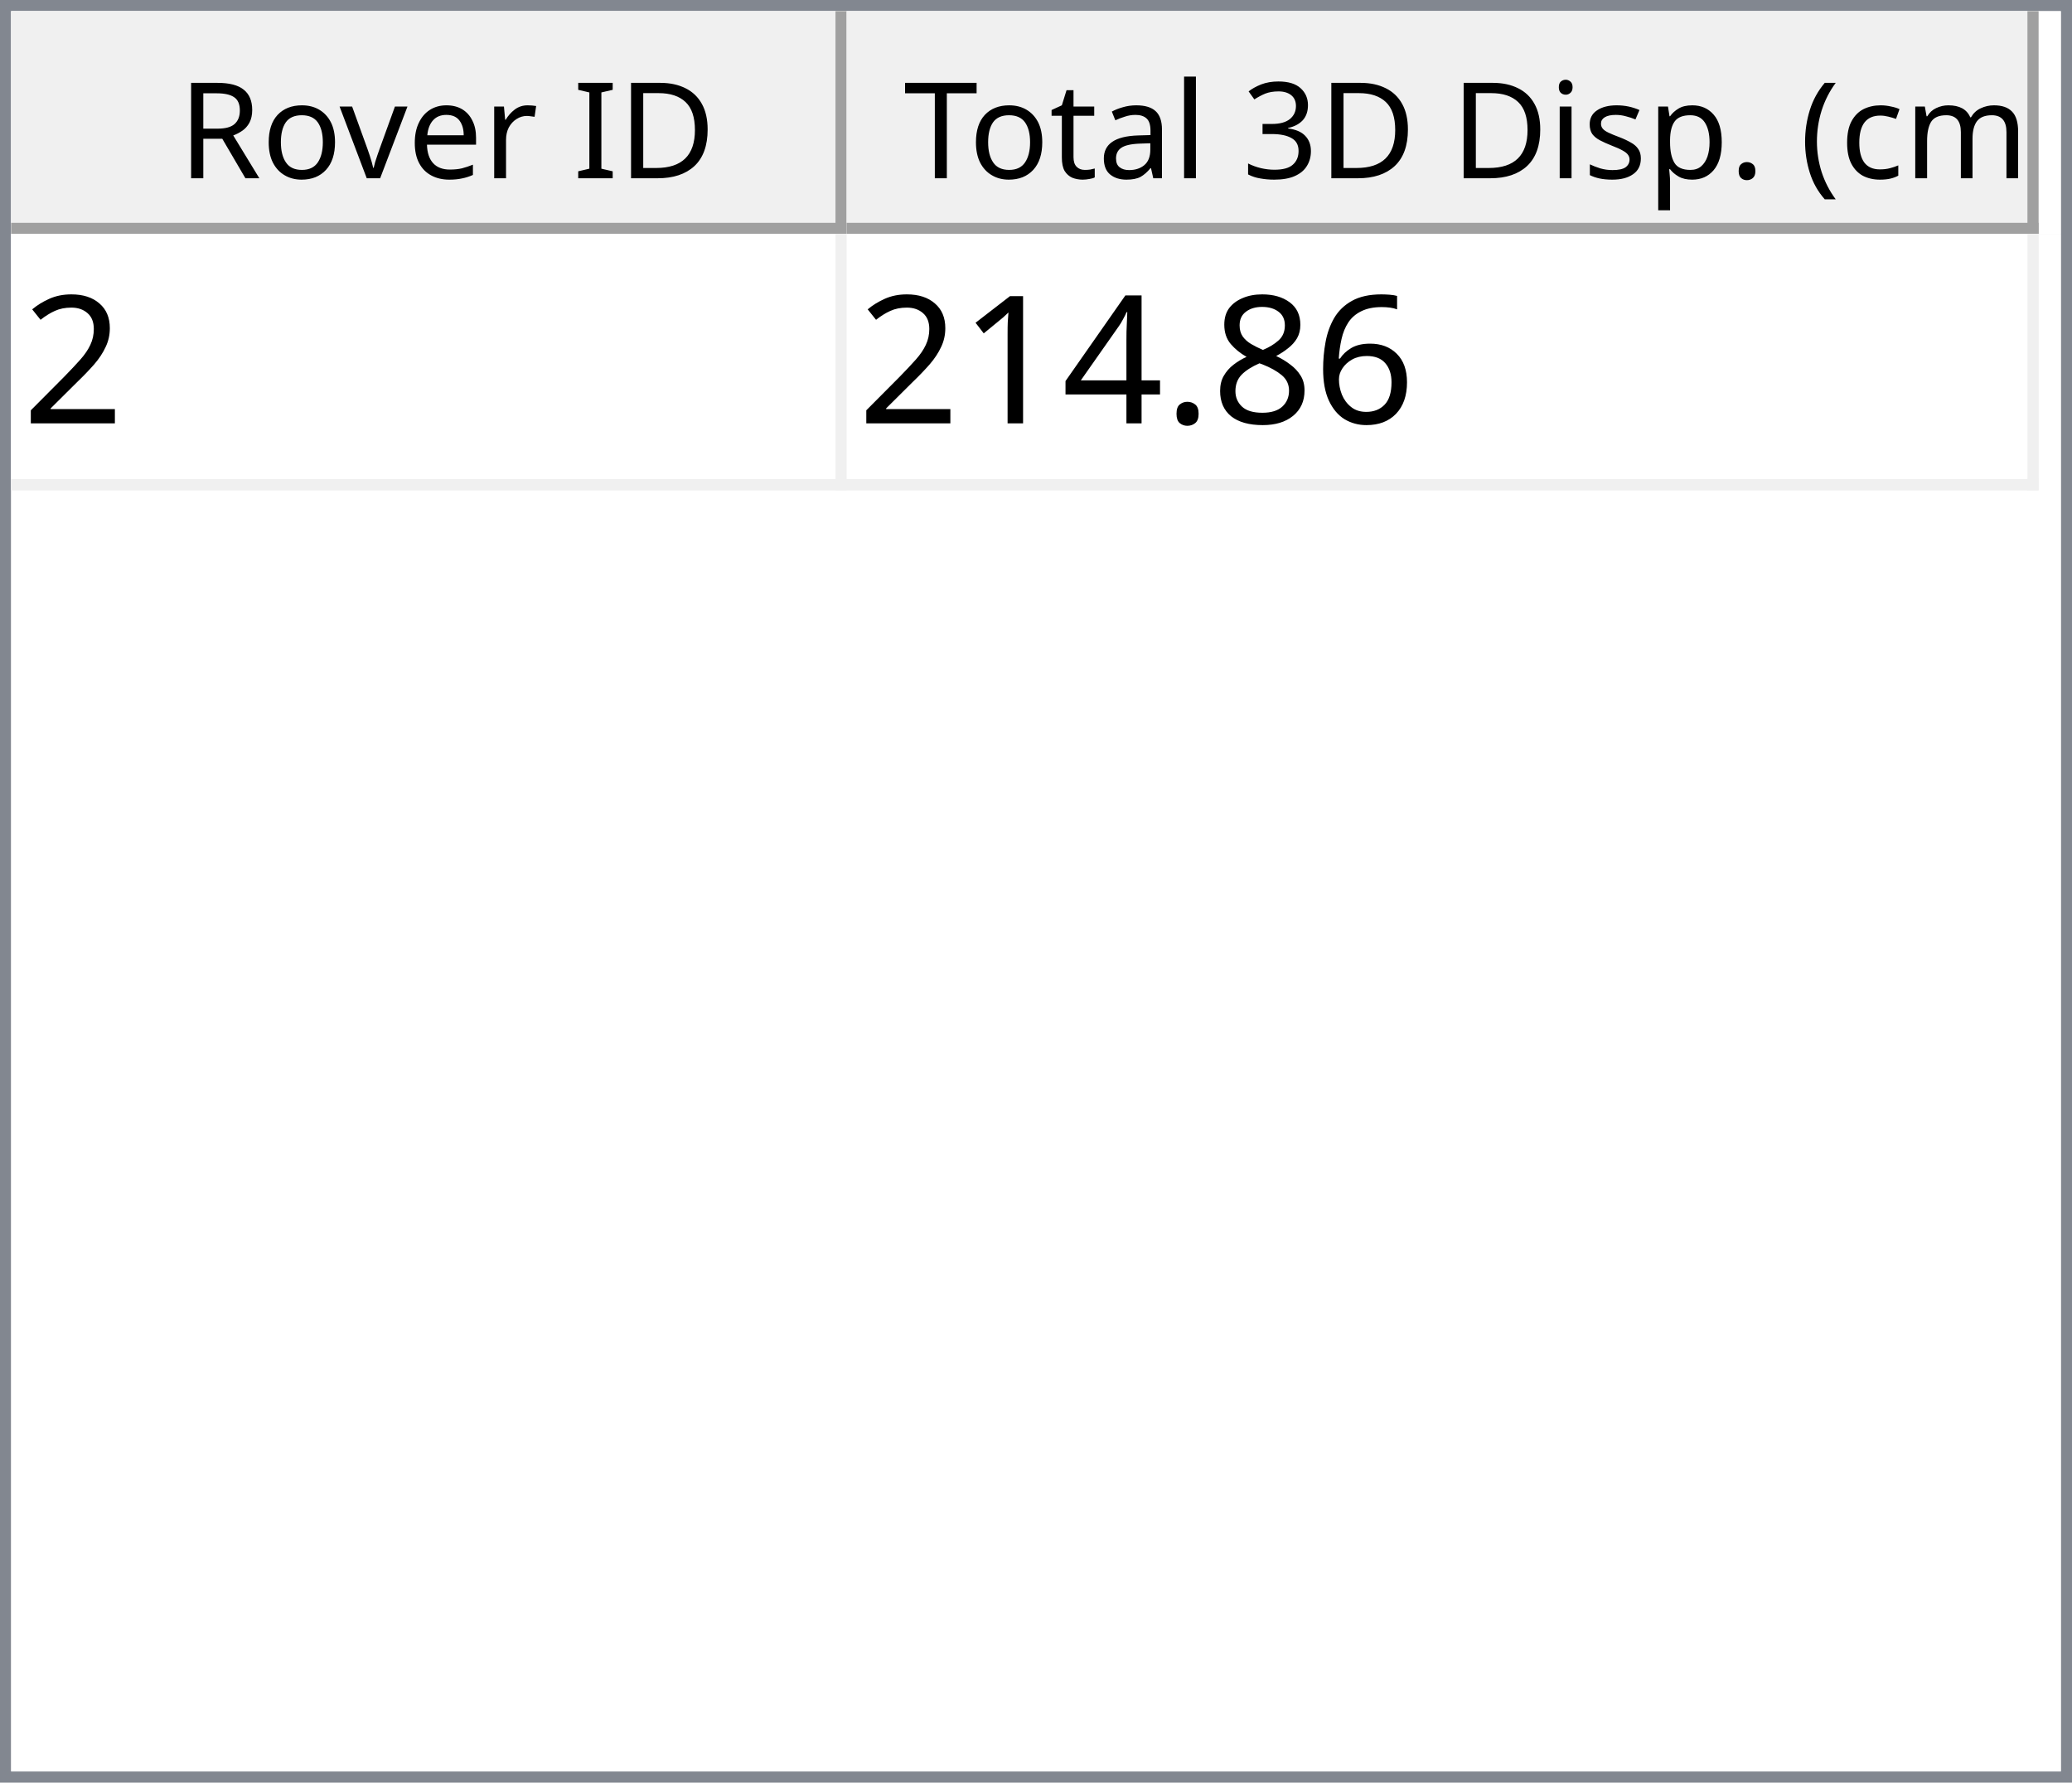
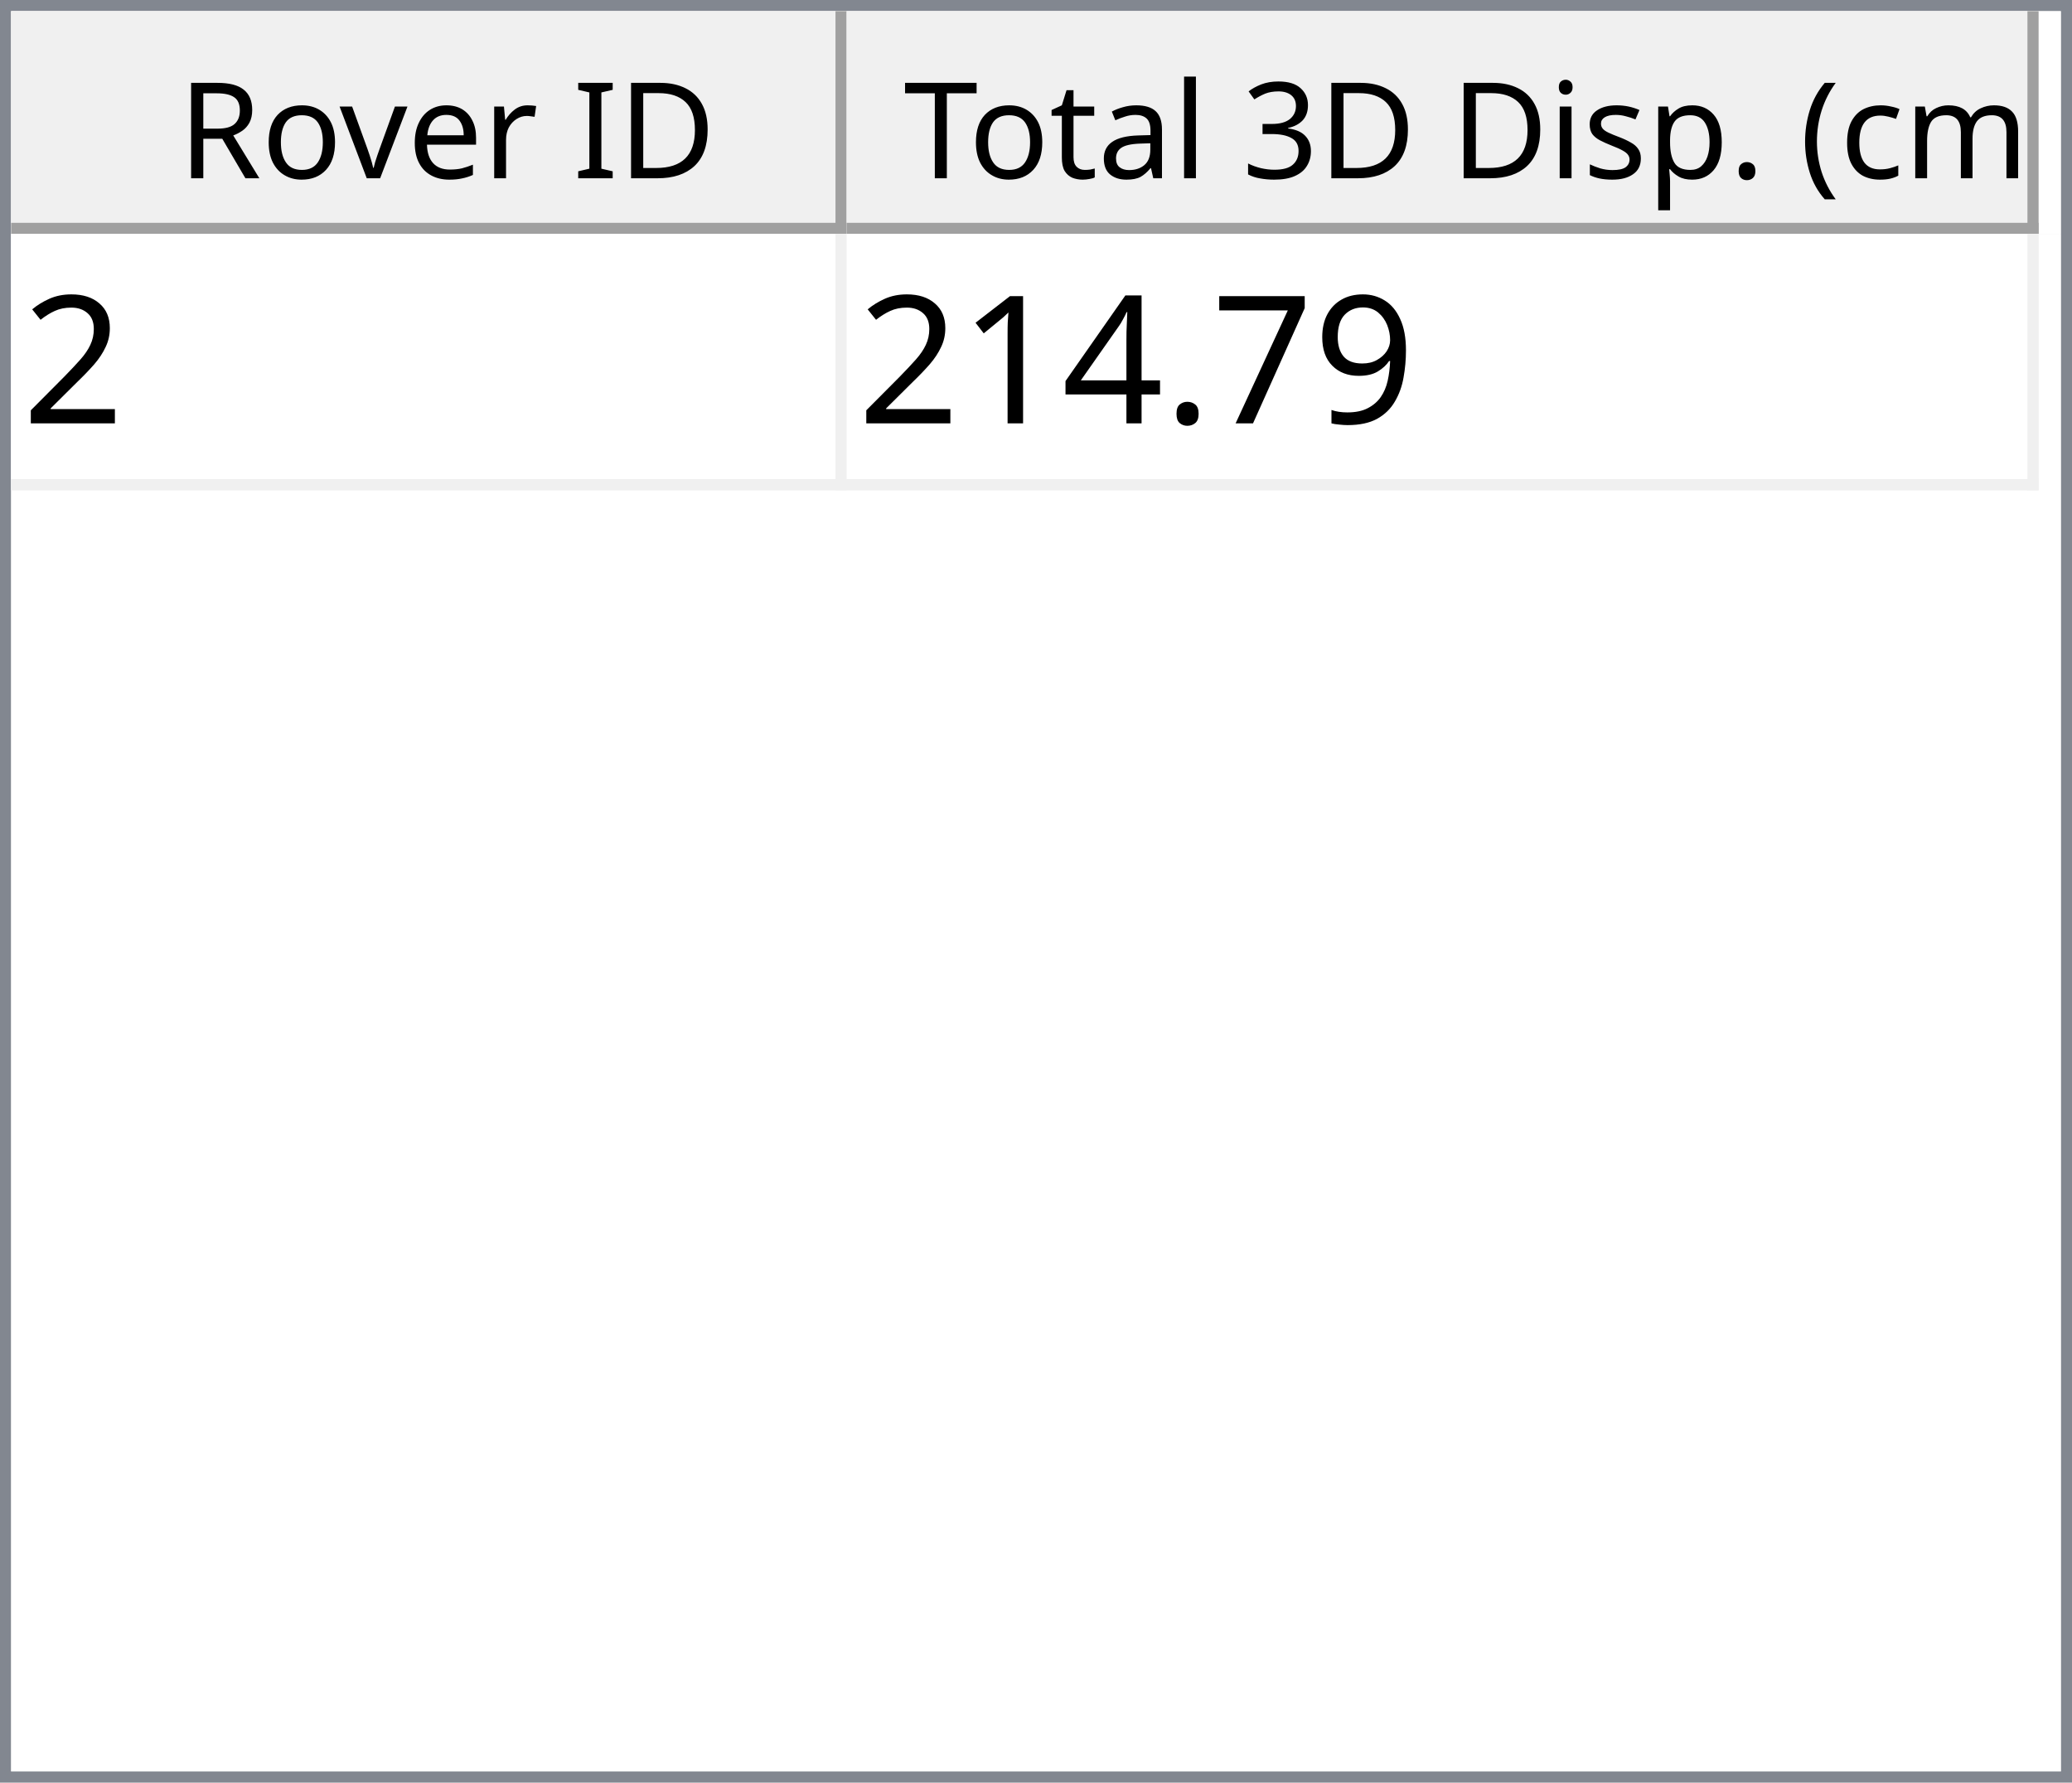
<svg xmlns="http://www.w3.org/2000/svg" style="fill-opacity:1; color-rendering:auto; color-interpolation:auto; text-rendering:auto; stroke:black; stroke-linecap:square; stroke-miterlimit:10; shape-rendering:auto; stroke-opacity:1; fill:black; stroke-dasharray:none; font-weight:normal; stroke-width:1; font-family:'Dialog'; font-style:normal; stroke-linejoin:miter; font-size:12px; stroke-dashoffset:0; image-rendering:auto;" width="186" height="160">
  <defs id="genericDefs" />
  <g>
    <defs id="defs1">
      <clipPath clipPathUnits="userSpaceOnUse" id="clipPath1">
        <path d="M0 0 L186 0 L186 160 L0 160 L0 0 Z" />
      </clipPath>
      <clipPath clipPathUnits="userSpaceOnUse" id="clipPath2">
        <path d="M0 0 L0 160 L186 160 L186 0 Z" />
      </clipPath>
      <clipPath clipPathUnits="userSpaceOnUse" id="clipPath3">
        <path d="M0 0 L0 20 L184 20 L184 0 Z" />
      </clipPath>
      <clipPath clipPathUnits="userSpaceOnUse" id="clipPath4">
        <path d="M0 0 L0 20 L75 20 L75 0 Z" />
      </clipPath>
      <clipPath clipPathUnits="userSpaceOnUse" id="clipPath5">
        <path d="M1 1 L1 19 L74 19 L74 1 Z" />
      </clipPath>
      <clipPath clipPathUnits="userSpaceOnUse" id="clipPath6">
        <path d="M0 0 L0 18 L73 18 L73 0 Z" />
      </clipPath>
      <clipPath clipPathUnits="userSpaceOnUse" id="clipPath7">
        <path d="M-0.5 -0.5 L-0.5 19.5 L74.5 19.5 L74.5 -0.5 Z" />
      </clipPath>
      <clipPath clipPathUnits="userSpaceOnUse" id="clipPath8">
        <path d="M0 0 L0 20 L107 20 L107 0 Z" />
      </clipPath>
      <clipPath clipPathUnits="userSpaceOnUse" id="clipPath9">
        <path d="M1 1 L1 19 L106 19 L106 1 Z" />
      </clipPath>
      <clipPath clipPathUnits="userSpaceOnUse" id="clipPath10">
        <path d="M0 0 L0 18 L105 18 L105 0 Z" />
      </clipPath>
      <clipPath clipPathUnits="userSpaceOnUse" id="clipPath11">
        <path d="M-0.5 -0.5 L-0.5 19.5 L106.5 19.5 L106.5 -0.5 Z" />
      </clipPath>
      <clipPath clipPathUnits="userSpaceOnUse" id="clipPath12">
        <path d="M0 0 L0 138 L184 138 L184 0 Z" />
      </clipPath>
      <clipPath clipPathUnits="userSpaceOnUse" id="clipPath13">
        <path d="M0 0 L0 23 L182 23 L182 0 Z" />
      </clipPath>
      <clipPath clipPathUnits="userSpaceOnUse" id="clipPath14">
        <path d="M-0.5 -0.5 L-0.5 22.5 L181.5 22.5 L181.5 -0.5 Z" />
      </clipPath>
      <clipPath clipPathUnits="userSpaceOnUse" id="clipPath15">
        <path d="M0 0 L0 22 L74 22 L74 0 Z" />
      </clipPath>
      <clipPath clipPathUnits="userSpaceOnUse" id="clipPath16">
        <path d="M0 0 L0 22 L106 22 L106 0 Z" />
      </clipPath>
      <font horiz-adv-x="64.551" id="font1">
        <font-face ascent="107.91" descent="25.098" units-per-em="100" style="font-style:normal; font-family:Segoe UI; font-weight:normal;" />
        <missing-glyph horiz-adv-x="64.551" d="M8.109 0 L8.109 68.266 L56.453 68.266 L56.453 0 L8.109 0 ZM15.328 7.234 L49.219 7.234 L49.219 61.031 L15.328 61.031 L15.328 7.234 Z" />
        <glyph unicode="D" horiz-adv-x="70.117" d="M9.188 0 L9.188 70.016 L28.516 70.016 Q65.531 70.016 65.531 35.891 Q65.531 19.672 55.25 9.836 Q44.969 0 27.734 0 L9.188 0 ZM17.391 62.594 L17.391 7.422 L27.828 7.422 Q41.609 7.422 49.273 14.797 Q56.938 22.172 56.938 35.688 Q56.938 62.594 28.328 62.594 L17.391 62.594 Z" />
        <glyph unicode="I" horiz-adv-x="26.611" d="M17.391 0 L9.188 0 L9.188 70.016 L17.391 70.016 L17.391 0 Z" />
        <glyph unicode=" " horiz-adv-x="27.393" d="" />
        <glyph unicode="r" horiz-adv-x="34.766" d="M34.188 41.891 Q32.078 43.5 28.125 43.5 Q23 43.5 19.555 38.672 Q16.109 33.844 16.109 25.484 L16.109 0 L8.109 0 L8.109 50 L16.109 50 L16.109 39.703 L16.312 39.703 Q18.016 44.969 21.531 47.922 Q25.047 50.875 29.391 50.875 Q32.516 50.875 34.188 50.203 L34.188 41.891 Z" />
        <glyph unicode="e" horiz-adv-x="52.295" d="M48.297 23 L12.984 23 Q13.188 14.656 17.484 10.109 Q21.781 5.562 29.297 5.562 Q37.75 5.562 44.828 11.141 L44.828 3.609 Q38.234 -1.172 27.391 -1.172 Q16.797 -1.172 10.742 5.641 Q4.688 12.453 4.688 24.812 Q4.688 36.469 11.305 43.82 Q17.922 51.172 27.734 51.172 Q37.547 51.172 42.922 44.828 Q48.297 38.484 48.297 27.203 L48.297 23 ZM40.094 29.781 Q40.047 36.719 36.75 40.578 Q33.453 44.438 27.594 44.438 Q21.922 44.438 17.969 40.383 Q14.016 36.328 13.094 29.781 L40.094 29.781 Z" />
        <glyph unicode="v" horiz-adv-x="47.9" d="M47.406 50 L27.484 0 L19.625 0 L0.688 50 L9.469 50 L22.172 13.672 Q23.578 9.672 23.922 6.688 L24.125 6.688 Q24.609 10.453 25.688 13.484 L38.969 50 L47.406 50 Z" />
        <glyph unicode="o" horiz-adv-x="58.594" d="M29 -1.172 Q17.922 -1.172 11.305 5.836 Q4.688 12.844 4.688 24.422 Q4.688 37.016 11.57 44.094 Q18.453 51.172 30.172 51.172 Q41.359 51.172 47.633 44.289 Q53.906 37.406 53.906 25.203 Q53.906 13.234 47.141 6.031 Q40.375 -1.172 29 -1.172 ZM29.594 44.438 Q21.875 44.438 17.383 39.188 Q12.891 33.938 12.891 24.703 Q12.891 15.828 17.43 10.695 Q21.969 5.562 29.594 5.562 Q37.359 5.562 41.531 10.594 Q45.703 15.625 45.703 24.906 Q45.703 34.281 41.531 39.359 Q37.359 44.438 29.594 44.438 Z" />
        <glyph unicode="R" horiz-adv-x="59.814" d="M59.375 0 L49.609 0 L37.891 19.625 Q36.281 22.359 34.766 24.289 Q33.25 26.219 31.664 27.438 Q30.078 28.656 28.25 29.219 Q26.422 29.781 24.125 29.781 L17.391 29.781 L17.391 0 L9.188 0 L9.188 70.016 L30.078 70.016 Q34.672 70.016 38.555 68.867 Q42.438 67.719 45.289 65.375 Q48.141 63.031 49.758 59.547 Q51.375 56.062 51.375 51.375 Q51.375 47.703 50.273 44.656 Q49.172 41.609 47.148 39.211 Q45.125 36.812 42.266 35.133 Q39.406 33.453 35.844 32.516 L35.844 32.328 Q37.594 31.547 38.891 30.547 Q40.188 29.547 41.359 28.18 Q42.531 26.812 43.68 25.078 Q44.828 23.344 46.234 21.047 L59.375 0 ZM17.391 62.594 L17.391 37.203 L28.516 37.203 Q31.594 37.203 34.203 38.133 Q36.812 39.062 38.719 40.797 Q40.625 42.531 41.703 45.047 Q42.781 47.562 42.781 50.688 Q42.781 56.297 39.141 59.445 Q35.5 62.594 28.609 62.594 L17.391 62.594 Z" />
        <glyph unicode=")" horiz-adv-x="30.176" d="M8.297 -15.922 L1.172 -15.922 Q16.406 2.344 16.406 26.812 Q16.406 51.469 1.078 70.016 L8.297 70.016 Q23.531 52.156 23.531 26.703 Q23.531 1.375 8.297 -15.922 Z" />
        <glyph unicode="m" horiz-adv-x="86.133" d="M79.109 0 L71.094 0 L71.094 28.719 Q71.094 37.016 68.531 40.727 Q65.969 44.438 59.906 44.438 Q54.781 44.438 51.195 39.75 Q47.609 35.062 47.609 28.516 L47.609 0 L39.594 0 L39.594 29.688 Q39.594 44.438 28.219 44.438 Q22.953 44.438 19.531 40.016 Q16.109 35.594 16.109 28.516 L16.109 0 L8.109 0 L8.109 50 L16.109 50 L16.109 42.094 L16.312 42.094 Q21.625 51.172 31.844 51.172 Q36.969 51.172 40.773 48.312 Q44.578 45.453 46 40.828 Q51.562 51.172 62.594 51.172 Q79.109 51.172 79.109 30.812 L79.109 0 Z" />
        <glyph unicode="c" horiz-adv-x="46.191" d="M42.188 2.297 Q36.422 -1.172 28.516 -1.172 Q17.828 -1.172 11.258 5.789 Q4.688 12.75 4.688 23.828 Q4.688 36.188 11.766 43.68 Q18.844 51.172 30.672 51.172 Q37.25 51.172 42.281 48.734 L42.281 40.531 Q36.719 44.438 30.375 44.438 Q22.703 44.438 17.797 38.945 Q12.891 33.453 12.891 24.516 Q12.891 15.719 17.508 10.641 Q22.125 5.562 29.891 5.562 Q36.422 5.562 42.188 9.906 L42.188 2.297 Z" />
        <glyph unicode="(" horiz-adv-x="30.176" d="M29.109 -15.922 L21.969 -15.922 Q6.844 1.375 6.844 26.703 Q6.844 52.156 21.969 70.016 L29.203 70.016 Q13.875 51.469 13.875 26.812 Q13.875 2.344 29.109 -15.922 Z" />
        <glyph unicode="." horiz-adv-x="21.68" d="M10.891 -1.078 Q8.641 -1.078 7.055 0.539 Q5.469 2.156 5.469 4.391 Q5.469 6.641 7.055 8.273 Q8.641 9.906 10.891 9.906 Q13.188 9.906 14.797 8.273 Q16.406 6.641 16.406 4.391 Q16.406 2.156 14.797 0.539 Q13.188 -1.078 10.891 -1.078 Z" />
        <glyph unicode="p" horiz-adv-x="58.789" d="M16.312 7.234 L16.109 7.234 L16.109 -23 L8.109 -23 L8.109 50 L16.109 50 L16.109 41.219 L16.312 41.219 Q22.219 51.172 33.594 51.172 Q43.266 51.172 48.688 44.461 Q54.109 37.75 54.109 26.469 Q54.109 13.922 48 6.375 Q41.891 -1.172 31.297 -1.172 Q21.578 -1.172 16.312 7.234 ZM16.109 27.391 L16.109 20.406 Q16.109 14.203 20.141 9.883 Q24.172 5.562 30.375 5.562 Q37.641 5.562 41.773 11.133 Q45.906 16.703 45.906 26.609 Q45.906 34.969 42.047 39.703 Q38.188 44.438 31.594 44.438 Q24.609 44.438 20.359 39.578 Q16.109 34.719 16.109 27.391 Z" />
        <glyph unicode="s" horiz-adv-x="42.432" d="M5.078 1.812 L5.078 10.406 Q11.625 5.562 19.484 5.562 Q30.031 5.562 30.031 12.594 Q30.031 14.594 29.125 15.992 Q28.219 17.391 26.68 18.461 Q25.141 19.531 23.07 20.383 Q21 21.234 18.609 22.172 Q15.281 23.484 12.766 24.828 Q10.25 26.172 8.57 27.859 Q6.891 29.547 6.031 31.695 Q5.172 33.844 5.172 36.719 Q5.172 40.234 6.789 42.945 Q8.406 45.656 11.086 47.484 Q13.766 49.312 17.211 50.242 Q20.656 51.172 24.312 51.172 Q30.812 51.172 35.938 48.922 L35.938 40.828 Q30.422 44.438 23.25 44.438 Q21 44.438 19.195 43.922 Q17.391 43.406 16.094 42.477 Q14.797 41.547 14.086 40.258 Q13.375 38.969 13.375 37.406 Q13.375 35.453 14.086 34.133 Q14.797 32.812 16.164 31.789 Q17.531 30.766 19.484 29.938 Q21.438 29.109 23.922 28.125 Q27.25 26.859 29.883 25.516 Q32.516 24.172 34.375 22.484 Q36.234 20.797 37.234 18.602 Q38.234 16.406 38.234 13.375 Q38.234 9.672 36.602 6.938 Q34.969 4.203 32.234 2.398 Q29.5 0.594 25.93 -0.289 Q22.359 -1.172 18.453 -1.172 Q10.75 -1.172 5.078 1.812 Z" />
        <glyph unicode="i" horiz-adv-x="24.219" d="M12.203 62.703 Q10.062 62.703 8.547 64.164 Q7.031 65.625 7.031 67.875 Q7.031 70.125 8.547 71.609 Q10.062 73.094 12.203 73.094 Q14.406 73.094 15.945 71.609 Q17.484 70.125 17.484 67.875 Q17.484 65.719 15.945 64.211 Q14.406 62.703 12.203 62.703 ZM16.109 0 L8.109 0 L8.109 50 L16.109 50 L16.109 0 Z" />
        <glyph unicode="3" horiz-adv-x="53.906" d="M46.531 19.828 Q46.531 15.094 44.75 11.211 Q42.969 7.328 39.719 4.57 Q36.469 1.812 31.93 0.297 Q27.391 -1.219 21.922 -1.219 Q11.922 -1.219 6 2.594 L6 11.188 Q13.094 5.609 22.219 5.609 Q25.875 5.609 28.828 6.539 Q31.781 7.469 33.906 9.227 Q36.031 10.984 37.18 13.477 Q38.328 15.969 38.328 19.094 Q38.328 32.812 18.797 32.812 L12.984 32.812 L12.984 39.594 L18.5 39.594 Q35.797 39.594 35.797 52.484 Q35.797 64.406 22.609 64.406 Q15.188 64.406 8.688 59.422 L8.688 67.188 Q15.375 71.188 24.609 71.188 Q29 71.188 32.57 69.969 Q36.141 68.75 38.68 66.555 Q41.219 64.359 42.609 61.281 Q44 58.203 44 54.5 Q44 40.672 30.031 36.719 L30.031 36.531 Q33.594 36.141 36.625 34.797 Q39.656 33.453 41.852 31.305 Q44.047 29.156 45.289 26.25 Q46.531 23.344 46.531 19.828 Z" />
        <glyph unicode="l" horiz-adv-x="24.219" d="M16.109 0 L8.109 0 L8.109 74.031 L16.109 74.031 L16.109 0 Z" />
        <glyph unicode="a" horiz-adv-x="50.879" d="M43.891 0 L35.891 0 L35.891 7.812 L35.688 7.812 Q30.469 -1.172 20.312 -1.172 Q12.844 -1.172 8.617 2.781 Q4.391 6.734 4.391 13.281 Q4.391 27.297 20.906 29.594 L35.891 31.688 Q35.891 44.438 25.594 44.438 Q16.547 44.438 9.281 38.281 L9.281 46.484 Q16.656 51.172 26.266 51.172 Q43.891 51.172 43.891 32.516 L43.891 0 ZM35.891 25.297 L23.828 23.641 Q18.266 22.859 15.43 20.875 Q12.594 18.891 12.594 13.875 Q12.594 10.203 15.211 7.883 Q17.828 5.562 22.172 5.562 Q28.125 5.562 32.008 9.742 Q35.891 13.922 35.891 20.312 L35.891 25.297 Z" />
        <glyph unicode="t" horiz-adv-x="33.887" d="M31.297 0.484 Q28.469 -1.078 23.828 -1.078 Q10.688 -1.078 10.688 13.578 L10.688 43.172 L2.094 43.172 L2.094 50 L10.688 50 L10.688 62.203 L18.703 64.797 L18.703 50 L31.297 50 L31.297 43.172 L18.703 43.172 L18.703 14.984 Q18.703 9.969 20.414 7.82 Q22.125 5.672 26.078 5.672 Q29.109 5.672 31.297 7.328 L31.297 0.484 Z" />
        <glyph unicode="T" horiz-adv-x="52.393" d="M50.594 62.594 L30.375 62.594 L30.375 0 L22.172 0 L22.172 62.594 L2 62.594 L2 70.016 L50.594 70.016 L50.594 62.594 Z" />
      </font>
      <font horiz-adv-x="75.0" id="font2">
        <font-face ascent="100.537" descent="21.973" units-per-em="100" style="font-style:normal; font-family:sans-serif; font-weight:normal;" />
        <missing-glyph horiz-adv-x="75.0" d="M12.5 0 L12.5 62.5 L62.5 62.5 L62.5 0 L12.5 0 ZM14.062 1.562 L60.938 1.562 L60.938 60.938 L14.062 60.938 L14.062 1.562 Z" />
        <glyph unicode="2" horiz-adv-x="55.615" d="M50.344 8.453 L50.344 0 L3.031 0 Q2.938 3.172 4.047 6.109 Q5.859 10.938 9.836 15.625 Q13.812 20.312 21.344 26.469 Q33.016 36.031 37.117 41.625 Q41.219 47.219 41.219 52.203 Q41.219 57.422 37.477 61.008 Q33.734 64.594 27.734 64.594 Q21.391 64.594 17.578 60.789 Q13.766 56.984 13.719 50.25 L4.688 51.172 Q5.609 61.281 11.664 66.578 Q17.719 71.875 27.938 71.875 Q38.234 71.875 44.242 66.164 Q50.25 60.453 50.25 52 Q50.25 47.703 48.492 43.555 Q46.734 39.406 42.656 34.812 Q38.578 30.219 29.109 22.219 Q21.188 15.578 18.945 13.211 Q16.703 10.844 15.234 8.453 L50.344 8.453 Z" />
-         <glyph unicode="6" horiz-adv-x="55.615" d="M49.75 54.047 L41.016 53.375 Q39.844 58.547 37.703 60.891 Q34.125 64.656 28.906 64.656 Q24.703 64.656 21.531 62.312 Q17.391 59.281 14.992 53.469 Q12.594 47.656 12.5 36.922 Q15.672 41.75 20.266 44.094 Q24.859 46.438 29.891 46.438 Q38.672 46.438 44.852 39.969 Q51.031 33.5 51.031 23.25 Q51.031 16.5 48.125 10.719 Q45.219 4.938 40.141 1.859 Q35.062 -1.219 28.609 -1.219 Q17.625 -1.219 10.695 6.859 Q3.766 14.938 3.766 33.5 Q3.766 54.25 11.422 63.672 Q18.109 71.875 29.438 71.875 Q37.891 71.875 43.289 67.141 Q48.688 62.406 49.75 54.047 ZM13.875 23.188 Q13.875 18.656 15.797 14.508 Q17.719 10.359 21.188 8.18 Q24.656 6 28.469 6 Q34.031 6 38.039 10.492 Q42.047 14.984 42.047 22.703 Q42.047 30.125 38.086 34.398 Q34.125 38.672 28.125 38.672 Q22.172 38.672 18.023 34.398 Q13.875 30.125 13.875 23.188 Z" />
-         <glyph unicode="8" horiz-adv-x="55.615" d="M17.672 38.812 Q12.203 40.828 9.57 44.539 Q6.938 48.25 6.938 53.422 Q6.938 61.234 12.555 66.555 Q18.172 71.875 27.484 71.875 Q36.859 71.875 42.578 66.43 Q48.297 60.984 48.297 53.172 Q48.297 48.188 45.68 44.508 Q43.062 40.828 37.75 38.812 Q44.344 36.672 47.781 31.883 Q51.219 27.094 51.219 20.453 Q51.219 11.281 44.727 5.031 Q38.234 -1.219 27.641 -1.219 Q17.047 -1.219 10.547 5.055 Q4.047 11.328 4.047 20.703 Q4.047 27.688 7.594 32.398 Q11.141 37.109 17.672 38.812 ZM15.922 53.719 Q15.922 48.641 19.195 45.414 Q22.469 42.188 27.688 42.188 Q32.766 42.188 36.016 45.383 Q39.266 48.578 39.266 53.219 Q39.266 58.062 35.914 61.359 Q32.562 64.656 27.594 64.656 Q22.562 64.656 19.242 61.43 Q15.922 58.203 15.922 53.719 ZM13.094 20.656 Q13.094 16.891 14.875 13.375 Q16.656 9.859 20.172 7.93 Q23.688 6 27.734 6 Q34.031 6 38.133 10.055 Q42.234 14.109 42.234 20.359 Q42.234 26.703 38.016 30.859 Q33.797 35.016 27.438 35.016 Q21.234 35.016 17.164 30.914 Q13.094 26.812 13.094 20.656 Z" />
+         <glyph unicode="9" horiz-adv-x="55.615" d="M5.469 16.547 L13.922 17.328 Q14.984 11.375 18.016 8.688 Q21.047 6 25.781 6 Q29.828 6 32.883 7.859 Q35.938 9.719 37.891 12.82 Q39.844 15.922 41.164 21.195 Q42.484 26.469 42.484 31.938 Q42.484 32.516 42.438 33.688 Q39.797 29.5 35.234 26.883 Q30.672 24.266 25.344 24.266 Q16.453 24.266 10.305 30.711 Q4.156 37.156 4.156 47.703 Q4.156 58.594 10.578 65.234 Q17 71.875 26.656 71.875 Q33.641 71.875 39.43 68.117 Q45.219 64.359 48.219 57.398 Q51.219 50.438 51.219 37.25 Q51.219 23.531 48.242 15.406 Q45.266 7.281 39.383 3.031 Q33.5 -1.219 25.594 -1.219 Q17.188 -1.219 11.867 3.445 Q6.547 8.109 5.469 16.547 ZM41.453 48.141 Q41.453 55.719 37.43 60.156 Q33.406 64.594 27.734 64.594 Q21.875 64.594 17.531 59.812 Q13.188 55.031 13.188 47.406 Q13.188 40.578 17.312 36.305 Q21.438 32.031 27.484 32.031 Q33.594 32.031 37.523 36.305 Q41.453 40.578 41.453 48.141 Z" />
+         <glyph unicode="7" horiz-adv-x="55.615" d="M4.734 62.203 L4.734 70.656 L51.078 70.656 L51.078 63.812 Q44.234 56.547 37.523 44.484 Q30.812 32.422 27.156 19.672 Q24.516 10.688 23.781 0 L14.75 0 Q14.891 8.453 18.062 20.414 Q21.234 32.375 27.172 43.484 Q33.109 54.594 39.797 62.203 L4.734 62.203 Z" />
        <glyph unicode="." horiz-adv-x="27.783" d="M9.078 0 L9.078 10.016 L19.094 10.016 L19.094 0 L9.078 0 Z" />
        <glyph unicode="4" horiz-adv-x="55.615" d="M32.328 0 L32.328 17.141 L1.266 17.141 L1.266 25.203 L33.938 71.578 L41.109 71.578 L41.109 25.203 L50.781 25.203 L50.781 17.141 L41.109 17.141 L41.109 0 L32.328 0 ZM32.328 25.203 L32.328 57.469 L9.906 25.203 L32.328 25.203 Z" />
        <glyph unicode="1" horiz-adv-x="55.615" d="M37.25 0 L28.469 0 L28.469 56 Q25.297 52.984 20.141 49.953 Q14.984 46.922 10.891 45.406 L10.891 53.906 Q18.266 57.375 23.781 62.305 Q29.297 67.234 31.594 71.875 L37.25 71.875 L37.25 0 Z" />
      </font>
    </defs>
    <g style="fill:white; stroke:white;">
      <rect x="0" y="0" width="186" style="clip-path:url(#clipPath1); stroke:none;" height="160" />
    </g>
    <g style="fill:white; text-rendering:optimizeSpeed; color-rendering:optimizeSpeed; image-rendering:optimizeSpeed; shape-rendering:crispEdges; stroke:white; color-interpolation:sRGB;">
      <rect x="0" width="186" height="160" y="0" style="stroke:none;" />
      <path style="stroke:none;" d="M0 160 L186 160 L186 0 L0 0 Z" />
    </g>
    <g style="fill:rgb(240,240,240); font-family:'Segoe UI'; stroke:rgb(240,240,240);">
      <rect x="0" y="0" width="186" style="clip-path:url(#clipPath2); stroke:none;" height="160" />
    </g>
    <g style="fill:rgb(130,135,144); font-family:'Segoe UI'; stroke:rgb(130,135,144);">
      <path d="M0 0 L186 0 L186 160 L0 160 L0 0 ZM1 1 L185 1 L185 159 L1 159 L1 1 Z" style="fill-rule:evenodd; clip-path:url(#clipPath2); stroke:none;" />
    </g>
    <g style="fill:white; font-family:'Segoe UI'; stroke:white;" transform="translate(1,1)">
      <rect x="0" y="0" width="184" style="clip-path:url(#clipPath3); stroke:none;" height="20" />
    </g>
    <g style="fill:rgb(240,240,240); font-family:'Segoe UI'; stroke:rgb(240,240,240);" transform="translate(1,1)">
      <rect x="0" y="0" width="75" style="clip-path:url(#clipPath4); stroke:none;" height="20" />
    </g>
    <g style="font-family:'Segoe UI';" transform="translate(2,2)">
      <text x="14" xml:space="preserve" y="14" style="clip-path:url(#clipPath6); stroke:none;">Rover ID</text>
    </g>
    <g style="fill:rgb(160,160,160); font-family:'Segoe UI'; stroke:rgb(160,160,160); stroke-linejoin:bevel;" transform="translate(1.5,1.5)">
      <line x1="74" x2="74" y1="0" style="fill:none; clip-path:url(#clipPath7);" y2="19" />
    </g>
    <g style="fill:rgb(160,160,160); font-family:'Segoe UI'; stroke:rgb(160,160,160); stroke-linejoin:bevel;" transform="matrix(1,0,0,1,1,1) translate(0.5,0.5)">
      <line x1="0" x2="74" y1="19" style="fill:none; clip-path:url(#clipPath7);" y2="19" />
    </g>
    <g style="fill:rgb(240,240,240); font-family:'Segoe UI'; stroke:rgb(240,240,240);" transform="translate(76,1)">
      <rect x="0" y="0" width="107" style="clip-path:url(#clipPath8); stroke:none;" height="20" />
    </g>
    <g style="font-family:'Segoe UI';" transform="translate(77,2)">
      <text x="1" xml:space="preserve" y="14" style="clip-path:url(#clipPath10); stroke:none;"> Total 3D Disp. (cm)</text>
    </g>
    <g style="fill:rgb(160,160,160); font-family:'Segoe UI'; stroke:rgb(160,160,160); stroke-linejoin:bevel;" transform="translate(76.5,1.5)">
      <line x1="106" x2="106" y1="0" style="fill:none; clip-path:url(#clipPath11);" y2="19" />
    </g>
    <g style="fill:rgb(160,160,160); font-family:'Segoe UI'; stroke:rgb(160,160,160); stroke-linejoin:bevel;" transform="matrix(1,0,0,1,76,1) translate(0.5,0.5)">
      <line x1="0" x2="106" y1="19" style="fill:none; clip-path:url(#clipPath11);" y2="19" />
    </g>
    <g style="fill:white; font-family:'Segoe UI'; stroke:white;" transform="translate(1,21)">
      <rect x="0" y="0" width="184" style="clip-path:url(#clipPath12); stroke:none;" height="138" />
    </g>
    <g style="fill:rgb(240,240,240); font-size:16px; font-family:sans-serif; stroke:rgb(240,240,240);" transform="translate(1,21)">
      <rect x="0" y="0" width="182" style="clip-path:url(#clipPath13); stroke:none;" height="23" />
      <line transform="translate(0.5,0.5)" x1="0" x2="181" y1="22" style="clip-path:url(#clipPath14); fill:none; stroke-linejoin:bevel;" y2="22" />
    </g>
    <g transform="matrix(1,0,0,1,1,21) translate(0.5,0.5)" style="fill:rgb(240,240,240); font-size:16px; font-family:sans-serif; stroke:rgb(240,240,240); stroke-linejoin:bevel;">
      <line x1="74" x2="74" y1="0" style="fill:none; clip-path:url(#clipPath14);" y2="22" />
    </g>
    <g transform="matrix(1,0,0,1,1,21) translate(0.5,0.5)" style="fill:rgb(240,240,240); font-size:16px; font-family:sans-serif; stroke:rgb(240,240,240); stroke-linejoin:bevel;">
      <line x1="181" x2="181" y1="0" style="fill:none; clip-path:url(#clipPath14);" y2="22" />
    </g>
    <g style="fill:white; font-size:16px; font-family:sans-serif; stroke:white;" transform="matrix(1,0,0,1,1,21)">
      <rect x="0" y="0" width="74" style="clip-path:url(#clipPath15); stroke:none;" height="22" />
      <text x="1" y="17" style="fill:black; clip-path:url(#clipPath15); stroke:none;" xml:space="preserve">2</text>
    </g>
    <g style="fill:white; font-size:16px; font-family:sans-serif; stroke:white;" transform="matrix(1,0,0,1,1,21) translate(75,0)">
      <rect x="0" y="0" width="106" style="clip-path:url(#clipPath16); stroke:none;" height="22" />
-       <text x="1" y="17" style="fill:black; clip-path:url(#clipPath16); stroke:none;" xml:space="preserve">214.86</text>
+       <text x="1" y="17" style="fill:black; clip-path:url(#clipPath16); stroke:none;" xml:space="preserve">214.79</text>
    </g>
  </g>
</svg>
